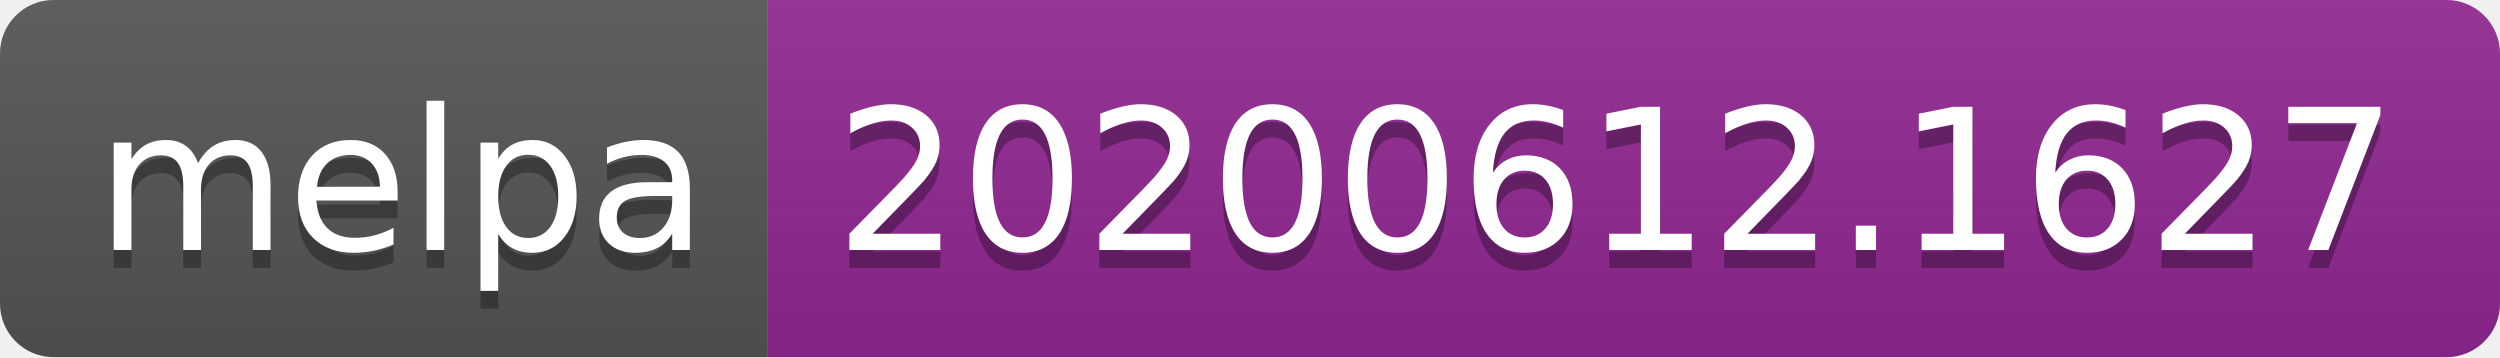
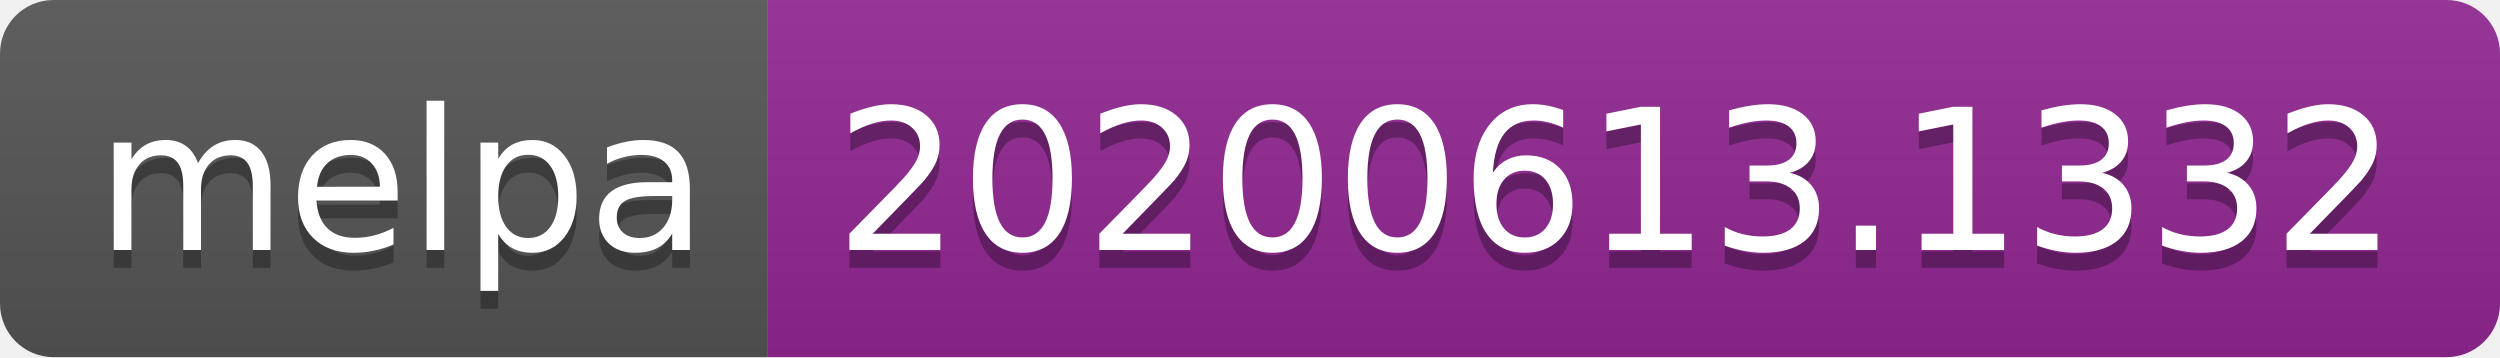
<svg xmlns="http://www.w3.org/2000/svg" width="140" height="20">
  <linearGradient id="s" x2="0" y2="100%">
    <stop offset="0" stop-color="#bbb" stop-opacity=".1" />
    <stop offset="1" stop-opacity=".1" />
  </linearGradient>
  <clipPath id="r">
    <rect width="140" height="20" rx="3" fill="#fff" />
  </clipPath>
  <g clip-path="url(#r)">
    <rect width="43" height="20" fill="#555" />
    <rect x="43" width="97" height="20" fill="#922793" />
    <rect width="140" height="20" fill="url(#s)" />
  </g>
  <g fill="#fff" text-anchor="middle" font-family="Verdana,Geneva,DejaVu Sans,sans-serif" text-rendering="geometricPrecision" font-size="110">
    <text x="225" y="150" fill="#010101" fill-opacity=".3" transform="scale(.1)" textLength="330">melpa</text>
    <text x="225" y="140" transform="scale(.1)" textLength="330">melpa</text>
-     <text x="905" y="150" fill="#010101" fill-opacity=".3" transform="scale(.1)" textLength="870">20200612.1627</text>
-     <text x="905" y="140" transform="scale(.1)" textLength="870">20200612.1627</text>
+     <text x="905" y="150" fill="#010101" fill-opacity=".3" transform="scale(.1)" textLength="870">20200613.1332</text>
+     <text x="905" y="140" transform="scale(.1)" textLength="870">20200613.1332</text>
  </g>
</svg>
